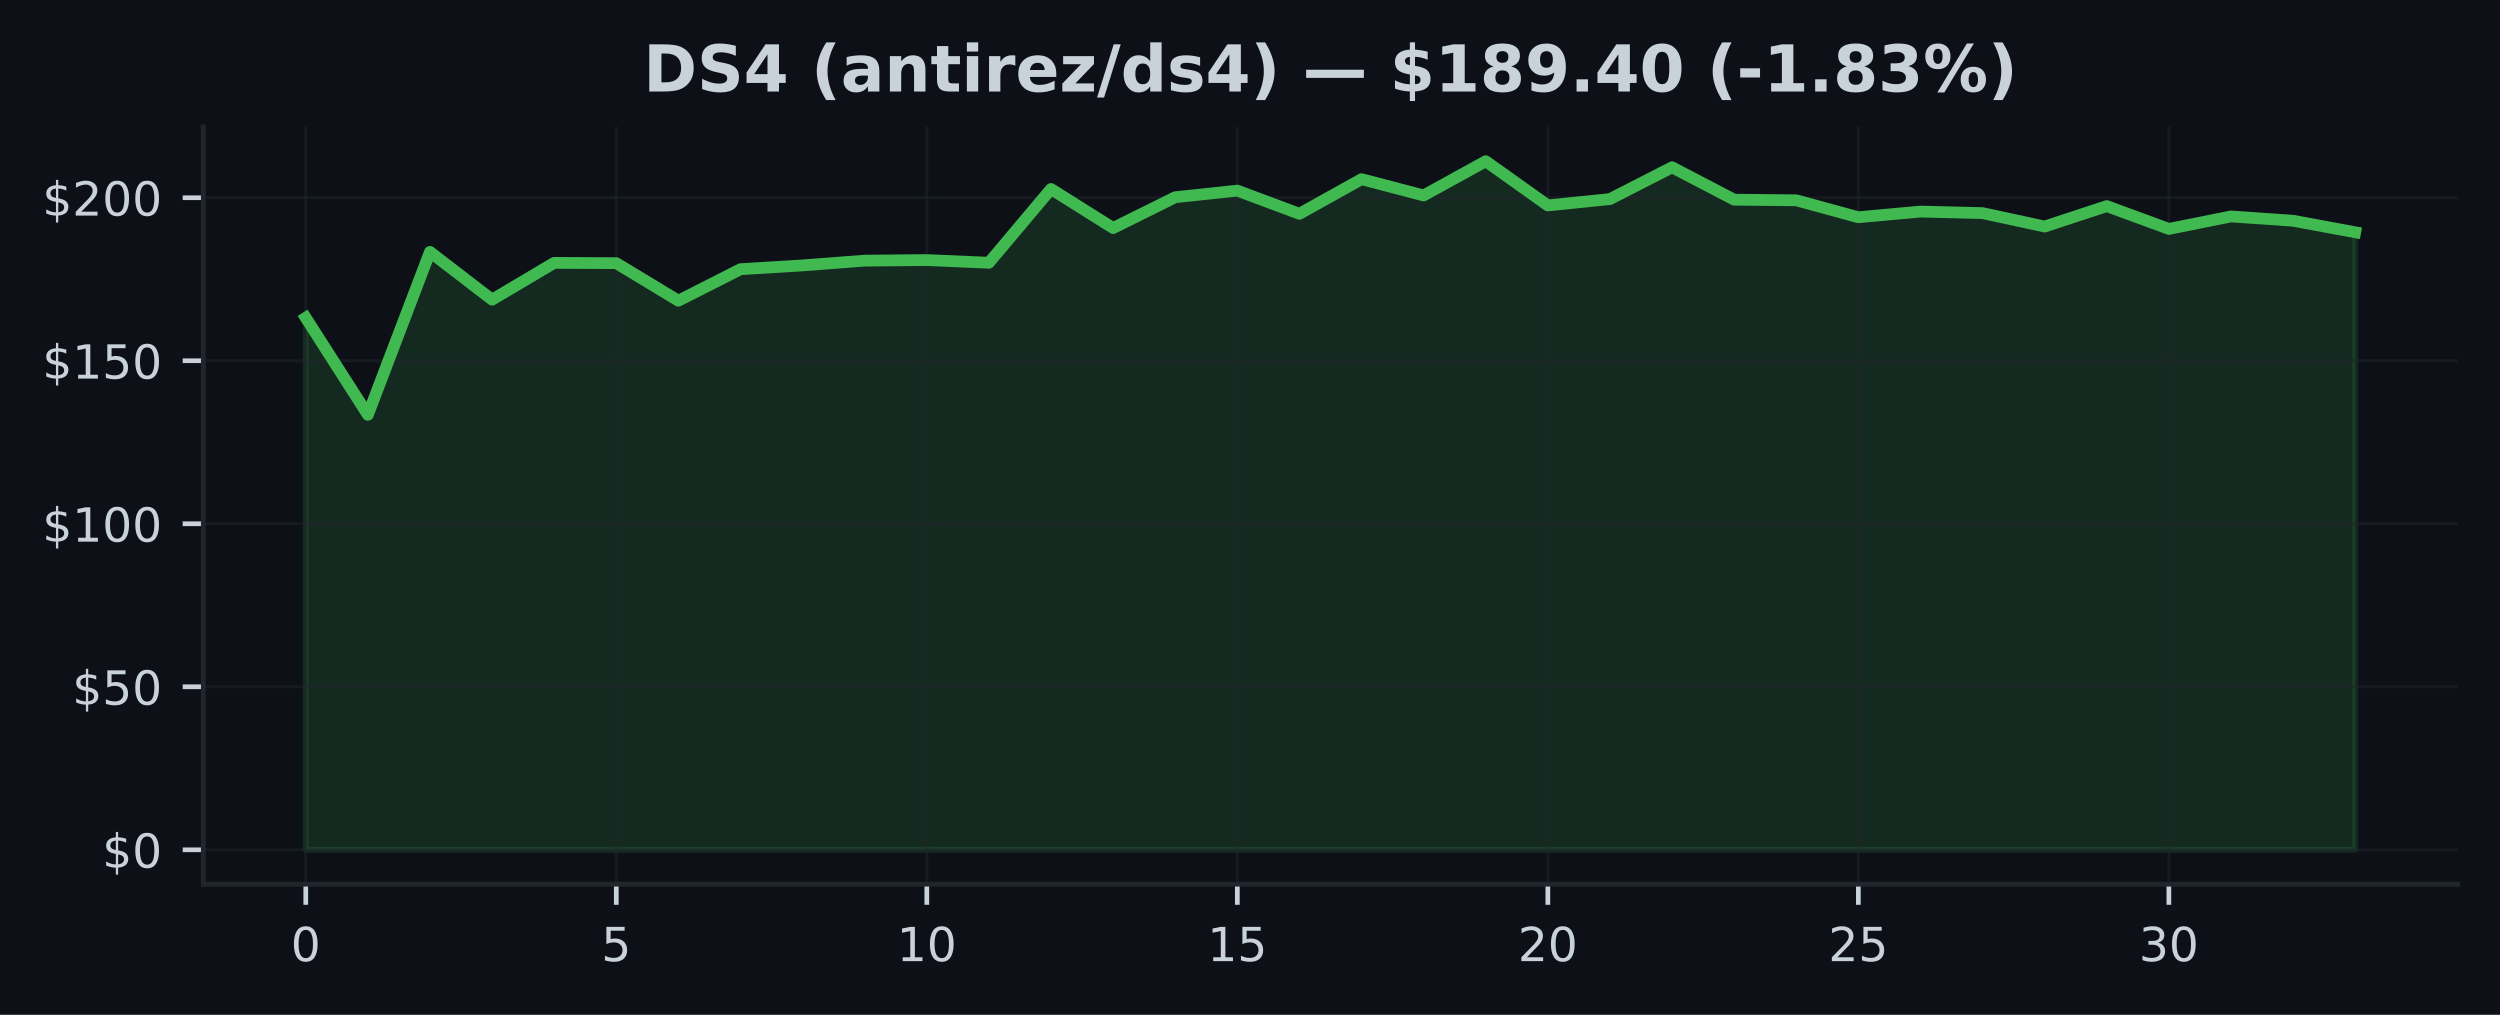
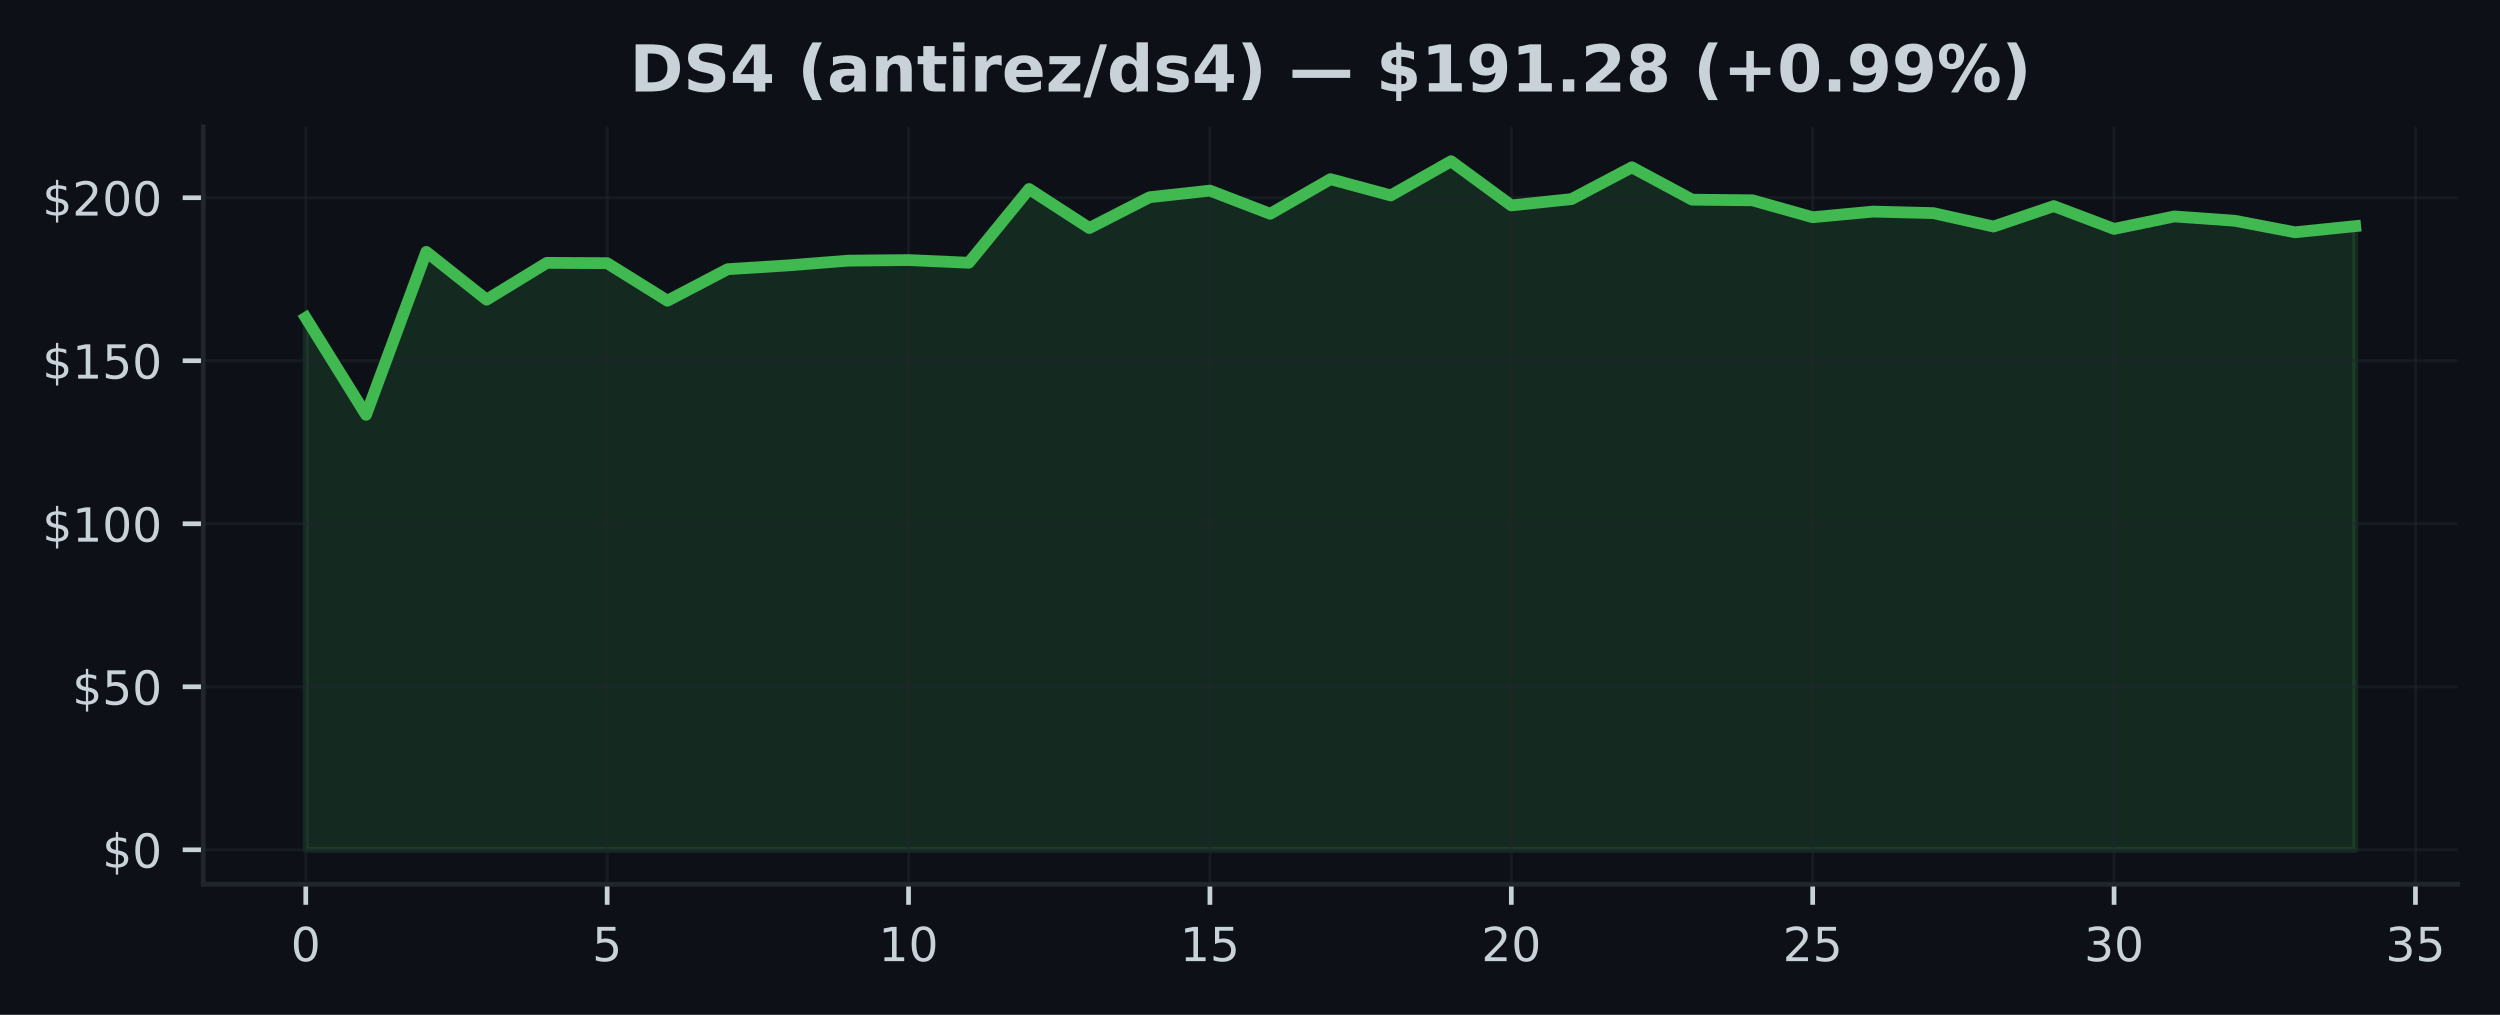
<svg xmlns="http://www.w3.org/2000/svg" xmlns:xlink="http://www.w3.org/1999/xlink" width="425pt" height="172.518pt" viewBox="0 0 425 172.518" version="1.1">
  <defs>
    <style type="text/css">*{stroke-linejoin: round; stroke-linecap: butt}</style>
  </defs>
  <g id="figure_1">
    <g id="patch_1">
      <path d="M 0 172.518  L 425 172.518  L 425 0  L 0 0  z " style="fill: #0d1117" />
    </g>
    <g id="axes_1">
      <g id="patch_2">
        <path d="M 34.56 150.318  L 417.8 150.318  L 417.8 21.558  L 34.56 21.558  z " style="fill: #0d1117" />
      </g>
      <g id="FillBetweenPolyCollection_1">
        <defs>
-           <path id="m03fb2b7703" d="M 51.98 -28.053  L 51.98 -118.497  L 62.538 -102.002  L 73.095 -129.693  L 83.653 -121.573  L 94.21 -127.831  L 104.768 -127.781  L 115.325 -121.396  L 125.883 -126.756  L 136.441 -127.399  L 146.998 -128.208  L 157.556 -128.308  L 168.113 -127.848  L 178.671 -140.385  L 189.228 -133.75  L 199.786 -138.988  L 210.344 -140.113  L 220.901 -136.173  L 231.459 -142.059  L 242.016 -139.293  L 252.574 -145.107  L 263.132 -137.597  L 273.689 -138.672  L 284.247 -144.076  L 294.804 -138.573  L 305.362 -138.467  L 315.919 -135.585  L 326.477 -136.549  L 337.035 -136.289  L 347.592 -134.005  L 358.15 -137.481  L 368.707 -133.601  L 379.265 -135.724  L 389.822 -134.992  L 400.38 -133.03  L 400.38 -28.053  L 400.38 -28.053  L 389.822 -28.053  L 379.265 -28.053  L 368.707 -28.053  L 358.15 -28.053  L 347.592 -28.053  L 337.035 -28.053  L 326.477 -28.053  L 315.919 -28.053  L 305.362 -28.053  L 294.804 -28.053  L 284.247 -28.053  L 273.689 -28.053  L 263.132 -28.053  L 252.574 -28.053  L 242.016 -28.053  L 231.459 -28.053  L 220.901 -28.053  L 210.344 -28.053  L 199.786 -28.053  L 189.228 -28.053  L 178.671 -28.053  L 168.113 -28.053  L 157.556 -28.053  L 146.998 -28.053  L 136.441 -28.053  L 125.883 -28.053  L 115.325 -28.053  L 104.768 -28.053  L 94.21 -28.053  L 83.653 -28.053  L 73.095 -28.053  L 62.538 -28.053  L 51.98 -28.053  z " style="stroke: #3fb950; stroke-opacity: 0.15" />
+           <path id="mdf92e270f6" d="M 51.98 -28.053  L 51.98 -118.497  L 62.227 -102.002  L 72.474 -129.693  L 82.721 -121.573  L 92.968 -127.831  L 103.215 -127.781  L 113.462 -121.396  L 123.709 -126.756  L 133.956 -127.399  L 144.204 -128.208  L 154.451 -128.308  L 164.698 -127.848  L 174.945 -140.385  L 185.192 -133.75  L 195.439 -138.988  L 205.686 -140.113  L 215.933 -136.173  L 226.18 -142.059  L 236.427 -139.293  L 246.674 -145.107  L 256.921 -137.597  L 267.168 -138.672  L 277.415 -144.076  L 287.662 -138.573  L 297.909 -138.467  L 308.156 -135.585  L 318.404 -136.549  L 328.651 -136.289  L 338.898 -134.005  L 349.145 -137.481  L 359.392 -133.601  L 369.639 -135.724  L 379.886 -134.992  L 390.133 -133.03  L 400.38 -134.072  L 400.38 -28.053  L 400.38 -28.053  L 390.133 -28.053  L 379.886 -28.053  L 369.639 -28.053  L 359.392 -28.053  L 349.145 -28.053  L 338.898 -28.053  L 328.651 -28.053  L 318.404 -28.053  L 308.156 -28.053  L 297.909 -28.053  L 287.662 -28.053  L 277.415 -28.053  L 267.168 -28.053  L 256.921 -28.053  L 246.674 -28.053  L 236.427 -28.053  L 226.18 -28.053  L 215.933 -28.053  L 205.686 -28.053  L 195.439 -28.053  L 185.192 -28.053  L 174.945 -28.053  L 164.698 -28.053  L 154.451 -28.053  L 144.204 -28.053  L 133.956 -28.053  L 123.709 -28.053  L 113.462 -28.053  L 103.215 -28.053  L 92.968 -28.053  L 82.721 -28.053  L 72.474 -28.053  L 62.227 -28.053  L 51.98 -28.053  z " style="stroke: #3fb950; stroke-opacity: 0.15" />
        </defs>
-         <g clip-path="url(#p37ee783494)">
-           <use xlink:href="#m03fb2b7703" x="0" y="172.518" style="fill: #3fb950; fill-opacity: 0.15; stroke: #3fb950; stroke-opacity: 0.15" />
+         <g clip-path="url(#p0da9642a33)">
+           <use xlink:href="#mdf92e270f6" x="0" y="172.518" style="fill: #3fb950; fill-opacity: 0.15; stroke: #3fb950; stroke-opacity: 0.15" />
        </g>
      </g>
      <g id="matplotlib.axis_1">
        <g id="xtick_1">
          <g id="line2d_1">
-             <path d="M 51.98 150.318  L 51.98 21.558  " clip-path="url(#p37ee783494)" style="fill: none; stroke: #21262d; stroke-opacity: 0.5; stroke-width: 0.5; stroke-linecap: square" />
+             <path d="M 51.98 150.318  L 51.98 21.558  " clip-path="url(#p0da9642a33)" style="fill: none; stroke: #21262d; stroke-opacity: 0.5; stroke-width: 0.5; stroke-linecap: square" />
          </g>
          <g id="line2d_2">
            <defs>
-               <path id="m291569f440" d="M 0 0  L 0 3.5  " style="stroke: #c9d1d9; stroke-width: 0.8" />
+               <path id="me3428618c4" d="M 0 0  L 0 3.5  " style="stroke: #c9d1d9; stroke-width: 0.8" />
            </defs>
            <g>
-               <use xlink:href="#m291569f440" x="51.98" y="150.318" style="fill: #c9d1d9; stroke: #c9d1d9; stroke-width: 0.8" />
+               <use xlink:href="#me3428618c4" x="51.98" y="150.318" style="fill: #c9d1d9; stroke: #c9d1d9; stroke-width: 0.8" />
            </g>
          </g>
          <g id="text_1">
            <g style="fill: #c9d1d9" transform="translate(49.435 163.3964) scale(0.08 -0.08)">
              <defs>
                <path id="DejaVuSans-13" d="M 2034 4250  Q 1547 4250 1301 3770  Q 1056 3291 1056 2328  Q 1056 1369 1301 889  Q 1547 409 2034 409  Q 2525 409 2770 889  Q 3016 1369 3016 2328  Q 3016 3291 2770 3770  Q 2525 4250 2034 4250  z M 2034 4750  Q 2819 4750 3233 4129  Q 3647 3509 3647 2328  Q 3647 1150 3233 529  Q 2819 -91 2034 -91  Q 1250 -91 836 529  Q 422 1150 422 2328  Q 422 3509 836 4129  Q 1250 4750 2034 4750  z " transform="scale(0.015625)" />
              </defs>
              <use xlink:href="#DejaVuSans-13" />
            </g>
          </g>
        </g>
        <g id="xtick_2">
          <g id="line2d_3">
-             <path d="M 104.768 150.318  L 104.768 21.558  " clip-path="url(#p37ee783494)" style="fill: none; stroke: #21262d; stroke-opacity: 0.5; stroke-width: 0.5; stroke-linecap: square" />
+             <path d="M 103.215 150.318  L 103.215 21.558  " clip-path="url(#p0da9642a33)" style="fill: none; stroke: #21262d; stroke-opacity: 0.5; stroke-width: 0.5; stroke-linecap: square" />
          </g>
          <g id="line2d_4">
            <g>
-               <use xlink:href="#m291569f440" x="104.768" y="150.318" style="fill: #c9d1d9; stroke: #c9d1d9; stroke-width: 0.8" />
+               <use xlink:href="#me3428618c4" x="103.215" y="150.318" style="fill: #c9d1d9; stroke: #c9d1d9; stroke-width: 0.8" />
            </g>
          </g>
          <g id="text_2">
-             <g style="fill: #c9d1d9" transform="translate(102.2229 163.3964) scale(0.08 -0.08)">
+             <g style="fill: #c9d1d9" transform="translate(100.6703 163.3964) scale(0.08 -0.08)">
              <defs>
                <path id="DejaVuSans-18" d="M 691 4666  L 3169 4666  L 3169 4134  L 1269 4134  L 1269 2991  Q 1406 3038 1543 3061  Q 1681 3084 1819 3084  Q 2600 3084 3056 2656  Q 3513 2228 3513 1497  Q 3513 744 3044 326  Q 2575 -91 1722 -91  Q 1428 -91 1123 -41  Q 819 9 494 109  L 494 744  Q 775 591 1075 516  Q 1375 441 1709 441  Q 2250 441 2565 725  Q 2881 1009 2881 1497  Q 2881 1984 2565 2268  Q 2250 2553 1709 2553  Q 1456 2553 1204 2497  Q 953 2441 691 2322  L 691 4666  z " transform="scale(0.015625)" />
              </defs>
              <use xlink:href="#DejaVuSans-18" />
            </g>
          </g>
        </g>
        <g id="xtick_3">
          <g id="line2d_5">
-             <path d="M 157.556 150.318  L 157.556 21.558  " clip-path="url(#p37ee783494)" style="fill: none; stroke: #21262d; stroke-opacity: 0.5; stroke-width: 0.5; stroke-linecap: square" />
+             <path d="M 154.451 150.318  L 154.451 21.558  " clip-path="url(#p0da9642a33)" style="fill: none; stroke: #21262d; stroke-opacity: 0.5; stroke-width: 0.5; stroke-linecap: square" />
          </g>
          <g id="line2d_6">
            <g>
-               <use xlink:href="#m291569f440" x="157.556" y="150.318" style="fill: #c9d1d9; stroke: #c9d1d9; stroke-width: 0.8" />
+               <use xlink:href="#me3428618c4" x="154.451" y="150.318" style="fill: #c9d1d9; stroke: #c9d1d9; stroke-width: 0.8" />
            </g>
          </g>
          <g id="text_3">
-             <g style="fill: #c9d1d9" transform="translate(152.4658 163.3964) scale(0.08 -0.08)">
+             <g style="fill: #c9d1d9" transform="translate(149.3606 163.3964) scale(0.08 -0.08)">
              <defs>
                <path id="DejaVuSans-14" d="M 794 531  L 1825 531  L 1825 4091  L 703 3866  L 703 4441  L 1819 4666  L 2450 4666  L 2450 531  L 3481 531  L 3481 0  L 794 0  L 794 531  z " transform="scale(0.015625)" />
              </defs>
              <use xlink:href="#DejaVuSans-14" />
              <use xlink:href="#DejaVuSans-13" transform="translate(63.625 0)" />
            </g>
          </g>
        </g>
        <g id="xtick_4">
          <g id="line2d_7">
-             <path d="M 210.344 150.318  L 210.344 21.558  " clip-path="url(#p37ee783494)" style="fill: none; stroke: #21262d; stroke-opacity: 0.5; stroke-width: 0.5; stroke-linecap: square" />
+             <path d="M 205.686 150.318  L 205.686 21.558  " clip-path="url(#p0da9642a33)" style="fill: none; stroke: #21262d; stroke-opacity: 0.5; stroke-width: 0.5; stroke-linecap: square" />
          </g>
          <g id="line2d_8">
            <g>
-               <use xlink:href="#m291569f440" x="210.344" y="150.318" style="fill: #c9d1d9; stroke: #c9d1d9; stroke-width: 0.8" />
+               <use xlink:href="#me3428618c4" x="205.686" y="150.318" style="fill: #c9d1d9; stroke: #c9d1d9; stroke-width: 0.8" />
            </g>
          </g>
          <g id="text_4">
-             <g style="fill: #c9d1d9" transform="translate(205.2536 163.3964) scale(0.08 -0.08)">
+             <g style="fill: #c9d1d9" transform="translate(200.5959 163.3964) scale(0.08 -0.08)">
              <use xlink:href="#DejaVuSans-14" />
              <use xlink:href="#DejaVuSans-18" transform="translate(63.625 0)" />
            </g>
          </g>
        </g>
        <g id="xtick_5">
          <g id="line2d_9">
-             <path d="M 263.132 150.318  L 263.132 21.558  " clip-path="url(#p37ee783494)" style="fill: none; stroke: #21262d; stroke-opacity: 0.5; stroke-width: 0.5; stroke-linecap: square" />
+             <path d="M 256.921 150.318  L 256.921 21.558  " clip-path="url(#p0da9642a33)" style="fill: none; stroke: #21262d; stroke-opacity: 0.5; stroke-width: 0.5; stroke-linecap: square" />
          </g>
          <g id="line2d_10">
            <g>
-               <use xlink:href="#m291569f440" x="263.132" y="150.318" style="fill: #c9d1d9; stroke: #c9d1d9; stroke-width: 0.8" />
+               <use xlink:href="#me3428618c4" x="256.921" y="150.318" style="fill: #c9d1d9; stroke: #c9d1d9; stroke-width: 0.8" />
            </g>
          </g>
          <g id="text_5">
-             <g style="fill: #c9d1d9" transform="translate(258.0415 163.3964) scale(0.08 -0.08)">
+             <g style="fill: #c9d1d9" transform="translate(251.8312 163.3964) scale(0.08 -0.08)">
              <defs>
                <path id="DejaVuSans-15" d="M 1228 531  L 3431 531  L 3431 0  L 469 0  L 469 531  Q 828 903 1448 1529  Q 2069 2156 2228 2338  Q 2531 2678 2651 2914  Q 2772 3150 2772 3378  Q 2772 3750 2511 3984  Q 2250 4219 1831 4219  Q 1534 4219 1204 4116  Q 875 4013 500 3803  L 500 4441  Q 881 4594 1212 4672  Q 1544 4750 1819 4750  Q 2544 4750 2975 4387  Q 3406 4025 3406 3419  Q 3406 3131 3298 2873  Q 3191 2616 2906 2266  Q 2828 2175 2409 1742  Q 1991 1309 1228 531  z " transform="scale(0.015625)" />
              </defs>
              <use xlink:href="#DejaVuSans-15" />
              <use xlink:href="#DejaVuSans-13" transform="translate(63.625 0)" />
            </g>
          </g>
        </g>
        <g id="xtick_6">
          <g id="line2d_11">
-             <path d="M 315.919 150.318  L 315.919 21.558  " clip-path="url(#p37ee783494)" style="fill: none; stroke: #21262d; stroke-opacity: 0.5; stroke-width: 0.5; stroke-linecap: square" />
+             <path d="M 308.156 150.318  L 308.156 21.558  " clip-path="url(#p0da9642a33)" style="fill: none; stroke: #21262d; stroke-opacity: 0.5; stroke-width: 0.5; stroke-linecap: square" />
          </g>
          <g id="line2d_12">
            <g>
-               <use xlink:href="#m291569f440" x="315.919" y="150.318" style="fill: #c9d1d9; stroke: #c9d1d9; stroke-width: 0.8" />
+               <use xlink:href="#me3428618c4" x="308.156" y="150.318" style="fill: #c9d1d9; stroke: #c9d1d9; stroke-width: 0.8" />
            </g>
          </g>
          <g id="text_6">
-             <g style="fill: #c9d1d9" transform="translate(310.8294 163.3964) scale(0.08 -0.08)">
+             <g style="fill: #c9d1d9" transform="translate(303.0665 163.3964) scale(0.08 -0.08)">
              <use xlink:href="#DejaVuSans-15" />
              <use xlink:href="#DejaVuSans-18" transform="translate(63.625 0)" />
            </g>
          </g>
        </g>
        <g id="xtick_7">
          <g id="line2d_13">
-             <path d="M 368.707 150.318  L 368.707 21.558  " clip-path="url(#p37ee783494)" style="fill: none; stroke: #21262d; stroke-opacity: 0.5; stroke-width: 0.5; stroke-linecap: square" />
+             <path d="M 359.392 150.318  L 359.392 21.558  " clip-path="url(#p0da9642a33)" style="fill: none; stroke: #21262d; stroke-opacity: 0.5; stroke-width: 0.5; stroke-linecap: square" />
          </g>
          <g id="line2d_14">
            <g>
-               <use xlink:href="#m291569f440" x="368.707" y="150.318" style="fill: #c9d1d9; stroke: #c9d1d9; stroke-width: 0.8" />
+               <use xlink:href="#me3428618c4" x="359.392" y="150.318" style="fill: #c9d1d9; stroke: #c9d1d9; stroke-width: 0.8" />
            </g>
          </g>
          <g id="text_7">
-             <g style="fill: #c9d1d9" transform="translate(363.6173 163.3964) scale(0.08 -0.08)">
+             <g style="fill: #c9d1d9" transform="translate(354.3018 163.3964) scale(0.08 -0.08)">
              <defs>
                <path id="DejaVuSans-16" d="M 2597 2516  Q 3050 2419 3304 2112  Q 3559 1806 3559 1356  Q 3559 666 3084 287  Q 2609 -91 1734 -91  Q 1441 -91 1130 -33  Q 819 25 488 141  L 488 750  Q 750 597 1062 519  Q 1375 441 1716 441  Q 2309 441 2620 675  Q 2931 909 2931 1356  Q 2931 1769 2642 2001  Q 2353 2234 1838 2234  L 1294 2234  L 1294 2753  L 1863 2753  Q 2328 2753 2575 2939  Q 2822 3125 2822 3475  Q 2822 3834 2567 4026  Q 2313 4219 1838 4219  Q 1578 4219 1281 4162  Q 984 4106 628 3988  L 628 4550  Q 988 4650 1302 4700  Q 1616 4750 1894 4750  Q 2613 4750 3031 4423  Q 3450 4097 3450 3541  Q 3450 3153 3228 2886  Q 3006 2619 2597 2516  z " transform="scale(0.015625)" />
              </defs>
              <use xlink:href="#DejaVuSans-16" />
              <use xlink:href="#DejaVuSans-13" transform="translate(63.625 0)" />
            </g>
          </g>
        </g>
+         <g id="xtick_8">
+           <g id="line2d_15">
+             <path d="M 410.627 150.318  L 410.627 21.558  " clip-path="url(#p0da9642a33)" style="fill: none; stroke: #21262d; stroke-opacity: 0.5; stroke-width: 0.5; stroke-linecap: square" />
+           </g>
+           <g id="line2d_16">
+             <g>
+               <use xlink:href="#me3428618c4" x="410.627" y="150.318" style="fill: #c9d1d9; stroke: #c9d1d9; stroke-width: 0.8" />
+             </g>
+           </g>
+           <g id="text_8">
+             <g style="fill: #c9d1d9" transform="translate(405.5371 163.3964) scale(0.08 -0.08)">
+               <use xlink:href="#DejaVuSans-16" />
+               <use xlink:href="#DejaVuSans-18" transform="translate(63.625 0)" />
+             </g>
+           </g>
+         </g>
      </g>
      <g id="matplotlib.axis_2">
        <g id="ytick_1">
-           <g id="line2d_15">
-             <path d="M 34.56 144.466  L 417.8 144.466  " clip-path="url(#p37ee783494)" style="fill: none; stroke: #21262d; stroke-opacity: 0.5; stroke-width: 0.5; stroke-linecap: square" />
-           </g>
-           <g id="line2d_16">
+           <g id="line2d_17">
+             <path d="M 34.56 144.466  L 417.8 144.466  " clip-path="url(#p0da9642a33)" style="fill: none; stroke: #21262d; stroke-opacity: 0.5; stroke-width: 0.5; stroke-linecap: square" />
+           </g>
+           <g id="line2d_18">
            <defs>
-               <path id="m229d3543ea" d="M 0 0  L -3.5 0  " style="stroke: #c9d1d9; stroke-width: 0.8" />
+               <path id="mab2ead3261" d="M 0 0  L -3.5 0  " style="stroke: #c9d1d9; stroke-width: 0.8" />
            </defs>
            <g>
-               <use xlink:href="#m229d3543ea" x="34.56" y="144.466" style="fill: #c9d1d9; stroke: #c9d1d9; stroke-width: 0.8" />
-             </g>
-           </g>
-           <g id="text_8">
+               <use xlink:href="#mab2ead3261" x="34.56" y="144.466" style="fill: #c9d1d9; stroke: #c9d1d9; stroke-width: 0.8" />
+             </g>
+           </g>
+           <g id="text_9">
            <g style="fill: #c9d1d9" transform="translate(17.38 147.5049) scale(0.08 -0.08)">
              <defs>
                <path id="DejaVuSans-7" d="M 2163 -941  L 1850 -941  L 1847 0  Q 1519 6 1191 76  Q 863 147 531 288  L 531 850  Q 850 650 1176 548  Q 1503 447 1850 444  L 1850 1869  Q 1159 1981 845 2250  Q 531 2519 531 2988  Q 531 3497 872 3790  Q 1213 4084 1850 4128  L 1850 4863  L 2163 4863  L 2163 4138  Q 2453 4125 2725 4076  Q 2997 4028 3256 3944  L 3256 3397  Q 2997 3528 2723 3600  Q 2450 3672 2163 3684  L 2163 2350  Q 2872 2241 3206 1959  Q 3541 1678 3541 1191  Q 3541 663 3186 358  Q 2831 53 2163 6  L 2163 -941  z M 1850 2406  L 1850 3688  Q 1488 3647 1297 3481  Q 1106 3316 1106 3041  Q 1106 2772 1282 2622  Q 1459 2472 1850 2406  z M 2163 1806  L 2163 453  Q 2559 506 2761 678  Q 2963 850 2963 1131  Q 2963 1406 2770 1568  Q 2578 1731 2163 1806  z " transform="scale(0.015625)" />
              </defs>
              <use xlink:href="#DejaVuSans-7" />
              <use xlink:href="#DejaVuSans-13" transform="translate(63.625 0)" />
            </g>
          </g>
        </g>
        <g id="ytick_2">
-           <g id="line2d_17">
-             <path d="M 34.56 116.752  L 417.8 116.752  " clip-path="url(#p37ee783494)" style="fill: none; stroke: #21262d; stroke-opacity: 0.5; stroke-width: 0.5; stroke-linecap: square" />
-           </g>
-           <g id="line2d_18">
-             <g>
-               <use xlink:href="#m229d3543ea" x="34.56" y="116.752" style="fill: #c9d1d9; stroke: #c9d1d9; stroke-width: 0.8" />
-             </g>
-           </g>
-           <g id="text_9">
+           <g id="line2d_19">
+             <path d="M 34.56 116.752  L 417.8 116.752  " clip-path="url(#p0da9642a33)" style="fill: none; stroke: #21262d; stroke-opacity: 0.5; stroke-width: 0.5; stroke-linecap: square" />
+           </g>
+           <g id="line2d_20">
+             <g>
+               <use xlink:href="#mab2ead3261" x="34.56" y="116.752" style="fill: #c9d1d9; stroke: #c9d1d9; stroke-width: 0.8" />
+             </g>
+           </g>
+           <g id="text_10">
            <g style="fill: #c9d1d9" transform="translate(12.29 119.7918) scale(0.08 -0.08)">
              <use xlink:href="#DejaVuSans-7" />
              <use xlink:href="#DejaVuSans-18" transform="translate(63.625 0)" />
              <use xlink:href="#DejaVuSans-13" transform="translate(127.25 0)" />
            </g>
          </g>
        </g>
        <g id="ytick_3">
-           <g id="line2d_19">
-             <path d="M 34.56 89.039  L 417.8 89.039  " clip-path="url(#p37ee783494)" style="fill: none; stroke: #21262d; stroke-opacity: 0.5; stroke-width: 0.5; stroke-linecap: square" />
-           </g>
-           <g id="line2d_20">
-             <g>
-               <use xlink:href="#m229d3543ea" x="34.56" y="89.039" style="fill: #c9d1d9; stroke: #c9d1d9; stroke-width: 0.8" />
-             </g>
-           </g>
-           <g id="text_10">
+           <g id="line2d_21">
+             <path d="M 34.56 89.039  L 417.8 89.039  " clip-path="url(#p0da9642a33)" style="fill: none; stroke: #21262d; stroke-opacity: 0.5; stroke-width: 0.5; stroke-linecap: square" />
+           </g>
+           <g id="line2d_22">
+             <g>
+               <use xlink:href="#mab2ead3261" x="34.56" y="89.039" style="fill: #c9d1d9; stroke: #c9d1d9; stroke-width: 0.8" />
+             </g>
+           </g>
+           <g id="text_11">
            <g style="fill: #c9d1d9" transform="translate(7.2 92.07875) scale(0.08 -0.08)">
              <use xlink:href="#DejaVuSans-7" />
              <use xlink:href="#DejaVuSans-14" transform="translate(63.625 0)" />
              <use xlink:href="#DejaVuSans-13" transform="translate(127.25 0)" />
              <use xlink:href="#DejaVuSans-13" transform="translate(190.875 0)" />
            </g>
          </g>
        </g>
        <g id="ytick_4">
-           <g id="line2d_21">
-             <path d="M 34.56 61.326  L 417.8 61.326  " clip-path="url(#p37ee783494)" style="fill: none; stroke: #21262d; stroke-opacity: 0.5; stroke-width: 0.5; stroke-linecap: square" />
-           </g>
-           <g id="line2d_22">
-             <g>
-               <use xlink:href="#m229d3543ea" x="34.56" y="61.326" style="fill: #c9d1d9; stroke: #c9d1d9; stroke-width: 0.8" />
-             </g>
-           </g>
-           <g id="text_11">
+           <g id="line2d_23">
+             <path d="M 34.56 61.326  L 417.8 61.326  " clip-path="url(#p0da9642a33)" style="fill: none; stroke: #21262d; stroke-opacity: 0.5; stroke-width: 0.5; stroke-linecap: square" />
+           </g>
+           <g id="line2d_24">
+             <g>
+               <use xlink:href="#mab2ead3261" x="34.56" y="61.326" style="fill: #c9d1d9; stroke: #c9d1d9; stroke-width: 0.8" />
+             </g>
+           </g>
+           <g id="text_12">
            <g style="fill: #c9d1d9" transform="translate(7.2 64.36566) scale(0.08 -0.08)">
              <use xlink:href="#DejaVuSans-7" />
              <use xlink:href="#DejaVuSans-14" transform="translate(63.625 0)" />
              <use xlink:href="#DejaVuSans-18" transform="translate(127.25 0)" />
              <use xlink:href="#DejaVuSans-13" transform="translate(190.875 0)" />
            </g>
          </g>
        </g>
        <g id="ytick_5">
-           <g id="line2d_23">
-             <path d="M 34.56 33.613  L 417.8 33.613  " clip-path="url(#p37ee783494)" style="fill: none; stroke: #21262d; stroke-opacity: 0.5; stroke-width: 0.5; stroke-linecap: square" />
-           </g>
-           <g id="line2d_24">
-             <g>
-               <use xlink:href="#m229d3543ea" x="34.56" y="33.613" style="fill: #c9d1d9; stroke: #c9d1d9; stroke-width: 0.8" />
-             </g>
-           </g>
-           <g id="text_12">
+           <g id="line2d_25">
+             <path d="M 34.56 33.613  L 417.8 33.613  " clip-path="url(#p0da9642a33)" style="fill: none; stroke: #21262d; stroke-opacity: 0.5; stroke-width: 0.5; stroke-linecap: square" />
+           </g>
+           <g id="line2d_26">
+             <g>
+               <use xlink:href="#mab2ead3261" x="34.56" y="33.613" style="fill: #c9d1d9; stroke: #c9d1d9; stroke-width: 0.8" />
+             </g>
+           </g>
+           <g id="text_13">
            <g style="fill: #c9d1d9" transform="translate(7.2 36.65257) scale(0.08 -0.08)">
              <use xlink:href="#DejaVuSans-7" />
              <use xlink:href="#DejaVuSans-15" transform="translate(63.625 0)" />
              <use xlink:href="#DejaVuSans-13" transform="translate(127.25 0)" />
              <use xlink:href="#DejaVuSans-13" transform="translate(190.875 0)" />
            </g>
          </g>
        </g>
      </g>
-       <g id="line2d_25">
-         <path d="M 51.98 54.021  L 62.538 70.516  L 73.095 42.825  L 83.653 50.945  L 94.21 44.687  L 104.768 44.737  L 115.325 51.122  L 125.883 45.763  L 136.441 45.12  L 146.998 44.31  L 157.556 44.211  L 168.113 44.671  L 178.671 32.133  L 189.228 38.768  L 199.786 33.53  L 210.344 32.405  L 220.901 36.346  L 231.459 30.459  L 242.016 33.225  L 252.574 27.411  L 263.132 34.921  L 273.689 33.846  L 284.247 28.442  L 294.804 33.946  L 305.362 34.051  L 315.919 36.933  L 326.477 35.969  L 337.035 36.229  L 347.592 38.513  L 358.15 35.038  L 368.707 38.917  L 379.265 36.795  L 389.822 37.526  L 400.38 39.488  " clip-path="url(#p37ee783494)" style="fill: none; stroke: #3fb950; stroke-width: 2; stroke-linecap: square" />
+       <g id="line2d_27">
+         <path d="M 51.98 54.021  L 62.227 70.516  L 72.474 42.825  L 82.721 50.945  L 92.968 44.687  L 103.215 44.737  L 113.462 51.122  L 123.709 45.763  L 133.956 45.12  L 144.204 44.31  L 154.451 44.211  L 164.698 44.671  L 174.945 32.133  L 185.192 38.768  L 195.439 33.53  L 205.686 32.405  L 215.933 36.346  L 226.18 30.459  L 236.427 33.225  L 246.674 27.411  L 256.921 34.921  L 267.168 33.846  L 277.415 28.442  L 287.662 33.946  L 297.909 34.051  L 308.156 36.933  L 318.404 35.969  L 328.651 36.229  L 338.898 38.513  L 349.145 35.038  L 359.392 38.917  L 369.639 36.795  L 379.886 37.526  L 390.133 39.488  L 400.38 38.446  " clip-path="url(#p0da9642a33)" style="fill: none; stroke: #3fb950; stroke-width: 2; stroke-linecap: square" />
      </g>
      <g id="patch_3">
        <path d="M 34.56 150.318  L 34.56 21.558  " style="fill: none; stroke: #21262d; stroke-width: 0.8; stroke-linejoin: miter; stroke-linecap: square" />
      </g>
      <g id="patch_4">
        <path d="M 34.56 150.318  L 417.8 150.318  " style="fill: none; stroke: #21262d; stroke-width: 0.8; stroke-linejoin: miter; stroke-linecap: square" />
      </g>
-       <g id="text_13">
-         <g style="fill: #c9d1d9" transform="translate(109.3686 15.55828) scale(0.11 -0.11)">
+       <g id="text_14">
+         <g style="fill: #c9d1d9" transform="translate(107.0423 15.55828) scale(0.11 -0.11)">
          <defs>
            <path id="DejaVuSans-Bold-27" d="M 1791 3756  L 1791 909  L 2222 909  Q 2959 909 3348 1275  Q 3738 1641 3738 2338  Q 3738 3031 3350 3393  Q 2963 3756 2222 3756  L 1791 3756  z M 588 4666  L 1856 4666  Q 2919 4666 3439 4514  Q 3959 4363 4331 4000  Q 4659 3684 4818 3271  Q 4978 2859 4978 2338  Q 4978 1809 4818 1395  Q 4659 981 4331 666  Q 3956 303 3431 151  Q 2906 0 1856 0  L 588 0  L 588 4666  z " transform="scale(0.015625)" />
            <path id="DejaVuSans-Bold-36" d="M 3834 4519  L 3834 3531  Q 3450 3703 3084 3790  Q 2719 3878 2394 3878  Q 1963 3878 1756 3759  Q 1550 3641 1550 3391  Q 1550 3203 1689 3098  Q 1828 2994 2194 2919  L 2706 2816  Q 3484 2659 3812 2340  Q 4141 2022 4141 1434  Q 4141 663 3683 286  Q 3225 -91 2284 -91  Q 1841 -91 1394 -6  Q 947 78 500 244  L 500 1259  Q 947 1022 1364 901  Q 1781 781 2169 781  Q 2563 781 2772 912  Q 2981 1044 2981 1288  Q 2981 1506 2839 1625  Q 2697 1744 2272 1838  L 1806 1941  Q 1106 2091 782 2419  Q 459 2747 459 3303  Q 459 4000 909 4375  Q 1359 4750 2203 4750  Q 2588 4750 2994 4692  Q 3400 4634 3834 4519  z " transform="scale(0.015625)" />
            <path id="DejaVuSans-Bold-17" d="M 2356 3675  L 1038 1722  L 2356 1722  L 2356 3675  z M 2156 4666  L 3494 4666  L 3494 1722  L 4159 1722  L 4159 850  L 3494 850  L 3494 0  L 2356 0  L 2356 850  L 288 850  L 288 1881  L 2156 4666  z " transform="scale(0.015625)" />
            <path id="DejaVuSans-Bold-3" transform="scale(0.015625)" />
            <path id="DejaVuSans-Bold-b" d="M 2413 -844  L 1484 -844  Q 1006 -72 778 623  Q 550 1319 550 2003  Q 550 2688 779 3389  Q 1009 4091 1484 4856  L 2413 4856  Q 2013 4116 1813 3408  Q 1613 2700 1613 2009  Q 1613 1319 1811 609  Q 2009 -100 2413 -844  z " transform="scale(0.015625)" />
            <path id="DejaVuSans-Bold-44" d="M 2106 1575  Q 1756 1575 1579 1456  Q 1403 1338 1403 1106  Q 1403 894 1545 773  Q 1688 653 1941 653  Q 2256 653 2472 879  Q 2688 1106 2688 1447  L 2688 1575  L 2106 1575  z M 3816 1997  L 3816 0  L 2688 0  L 2688 519  Q 2463 200 2181 54  Q 1900 -91 1497 -91  Q 953 -91 614 226  Q 275 544 275 1050  Q 275 1666 698 1953  Q 1122 2241 2028 2241  L 2688 2241  L 2688 2328  Q 2688 2594 2478 2717  Q 2269 2841 1825 2841  Q 1466 2841 1156 2769  Q 847 2697 581 2553  L 581 3406  Q 941 3494 1303 3539  Q 1666 3584 2028 3584  Q 2975 3584 3395 3211  Q 3816 2838 3816 1997  z " transform="scale(0.015625)" />
            <path id="DejaVuSans-Bold-51" d="M 4056 2131  L 4056 0  L 2931 0  L 2931 347  L 2931 1631  Q 2931 2084 2911 2256  Q 2891 2428 2841 2509  Q 2775 2619 2662 2680  Q 2550 2741 2406 2741  Q 2056 2741 1856 2470  Q 1656 2200 1656 1722  L 1656 0  L 538 0  L 538 3500  L 1656 3500  L 1656 2988  Q 1909 3294 2193 3439  Q 2478 3584 2822 3584  Q 3428 3584 3742 3212  Q 4056 2841 4056 2131  z " transform="scale(0.015625)" />
            <path id="DejaVuSans-Bold-57" d="M 1759 4494  L 1759 3500  L 2913 3500  L 2913 2700  L 1759 2700  L 1759 1216  Q 1759 972 1856 886  Q 1953 800 2241 800  L 2816 800  L 2816 0  L 1856 0  Q 1194 0 917 276  Q 641 553 641 1216  L 641 2700  L 84 2700  L 84 3500  L 641 3500  L 641 4494  L 1759 4494  z " transform="scale(0.015625)" />
            <path id="DejaVuSans-Bold-4c" d="M 538 3500  L 1656 3500  L 1656 0  L 538 0  L 538 3500  z M 538 4863  L 1656 4863  L 1656 3950  L 538 3950  L 538 4863  z " transform="scale(0.015625)" />
            <path id="DejaVuSans-Bold-55" d="M 3138 2547  Q 2991 2616 2845 2648  Q 2700 2681 2553 2681  Q 2122 2681 1889 2404  Q 1656 2128 1656 1613  L 1656 0  L 538 0  L 538 3500  L 1656 3500  L 1656 2925  Q 1872 3269 2151 3426  Q 2431 3584 2822 3584  Q 2878 3584 2943 3579  Q 3009 3575 3134 3559  L 3138 2547  z " transform="scale(0.015625)" />
            <path id="DejaVuSans-Bold-48" d="M 4031 1759  L 4031 1441  L 1416 1441  Q 1456 1047 1700 850  Q 1944 653 2381 653  Q 2734 653 3104 758  Q 3475 863 3866 1075  L 3866 213  Q 3469 63 3072 -14  Q 2675 -91 2278 -91  Q 1328 -91 801 392  Q 275 875 275 1747  Q 275 2603 792 3093  Q 1309 3584 2216 3584  Q 3041 3584 3536 3087  Q 4031 2591 4031 1759  z M 2881 2131  Q 2881 2450 2695 2645  Q 2509 2841 2209 2841  Q 1884 2841 1681 2658  Q 1478 2475 1428 2131  L 2881 2131  z " transform="scale(0.015625)" />
            <path id="DejaVuSans-Bold-5d" d="M 366 3500  L 3419 3500  L 3419 2719  L 1575 800  L 3419 800  L 3419 0  L 288 0  L 288 781  L 2131 2700  L 366 2700  L 366 3500  z " transform="scale(0.015625)" />
            <path id="DejaVuSans-Bold-12" d="M 1644 4666  L 2338 4666  L 691 -594  L 0 -594  L 1644 4666  z " transform="scale(0.015625)" />
            <path id="DejaVuSans-Bold-47" d="M 2919 2988  L 2919 4863  L 4044 4863  L 4044 0  L 2919 0  L 2919 506  Q 2688 197 2409 53  Q 2131 -91 1766 -91  Q 1119 -91 703 423  Q 288 938 288 1747  Q 288 2556 703 3070  Q 1119 3584 1766 3584  Q 2128 3584 2408 3439  Q 2688 3294 2919 2988  z M 2181 722  Q 2541 722 2730 984  Q 2919 1247 2919 1747  Q 2919 2247 2730 2509  Q 2541 2772 2181 2772  Q 1825 2772 1636 2509  Q 1447 2247 1447 1747  Q 1447 1247 1636 984  Q 1825 722 2181 722  z " transform="scale(0.015625)" />
            <path id="DejaVuSans-Bold-56" d="M 3272 3391  L 3272 2541  Q 2913 2691 2578 2766  Q 2244 2841 1947 2841  Q 1628 2841 1473 2761  Q 1319 2681 1319 2516  Q 1319 2381 1436 2309  Q 1553 2238 1856 2203  L 2053 2175  Q 2913 2066 3209 1816  Q 3506 1566 3506 1031  Q 3506 472 3093 190  Q 2681 -91 1863 -91  Q 1516 -91 1145 -36  Q 775 19 384 128  L 384 978  Q 719 816 1070 734  Q 1422 653 1784 653  Q 2113 653 2278 743  Q 2444 834 2444 1013  Q 2444 1163 2330 1236  Q 2216 1309 1875 1350  L 1678 1375  Q 931 1469 631 1722  Q 331 1975 331 2491  Q 331 3047 712 3315  Q 1094 3584 1881 3584  Q 2191 3584 2531 3537  Q 2872 3491 3272 3391  z " transform="scale(0.015625)" />
            <path id="DejaVuSans-Bold-c" d="M 513 -844  Q 913 -100 1113 609  Q 1313 1319 1313 2009  Q 1313 2700 1113 3408  Q 913 4116 513 4856  L 1441 4856  Q 1916 4091 2145 3389  Q 2375 2688 2375 2003  Q 2375 1319 2147 623  Q 1919 -72 1441 -844  L 513 -844  z " transform="scale(0.015625)" />
            <path id="DejaVuSans-Bold-af6" d="M 344 2156  L 6056 2156  L 6056 1350  L 344 1350  L 344 2156  z " transform="scale(0.015625)" />
            <path id="DejaVuSans-Bold-7" d="M 2484 -941  L 1978 -941  L 1975 0  Q 1584 16 1218 87  Q 853 159 506 288  L 506 1106  Q 866 922 1233 823  Q 1600 725 1978 713  L 1978 1684  L 1875 1703  Q 1128 1834 814 2115  Q 500 2397 500 2925  Q 500 3484 883 3798  Q 1266 4113 1975 4141  L 1978 4863  L 2484 4863  L 2484 4153  Q 2797 4128 3109 4075  Q 3422 4022 3738 3938  L 3738 3144  Q 3425 3275 3112 3348  Q 2800 3422 2484 3438  L 2484 2541  L 2584 2522  Q 3378 2397 3698 2105  Q 4019 1813 4019 1241  Q 4019 666 3637 358  Q 3256 50 2484 6  L 2484 -941  z M 1978 2613  L 1978 3428  Q 1756 3416 1623 3308  Q 1491 3200 1491 3034  Q 1491 2850 1612 2745  Q 1734 2641 1978 2613  z M 2484 1594  L 2484 725  Q 2756 728 2892 831  Q 3028 934 3028 1141  Q 3028 1353 2903 1458  Q 2778 1563 2484 1594  z " transform="scale(0.015625)" />
            <path id="DejaVuSans-Bold-14" d="M 750 831  L 1813 831  L 1813 3847  L 722 3622  L 722 4441  L 1806 4666  L 2950 4666  L 2950 831  L 4013 831  L 4013 0  L 750 0  L 750 831  z " transform="scale(0.015625)" />
-             <path id="DejaVuSans-Bold-1b" d="M 2228 2088  Q 1891 2088 1709 1903  Q 1528 1719 1528 1375  Q 1528 1031 1709 848  Q 1891 666 2228 666  Q 2563 666 2741 848  Q 2919 1031 2919 1375  Q 2919 1722 2741 1905  Q 2563 2088 2228 2088  z M 1350 2484  Q 925 2613 709 2878  Q 494 3144 494 3541  Q 494 4131 934 4440  Q 1375 4750 2228 4750  Q 3075 4750 3515 4442  Q 3956 4134 3956 3541  Q 3956 3144 3739 2878  Q 3522 2613 3097 2484  Q 3572 2353 3814 2058  Q 4056 1763 4056 1313  Q 4056 619 3595 264  Q 3134 -91 2228 -91  Q 1319 -91 855 264  Q 391 619 391 1313  Q 391 1763 633 2058  Q 875 2353 1350 2484  z M 1631 3419  Q 1631 3141 1786 2991  Q 1941 2841 2228 2841  Q 2509 2841 2662 2991  Q 2816 3141 2816 3419  Q 2816 3697 2662 3845  Q 2509 3994 2228 3994  Q 1941 3994 1786 3844  Q 1631 3694 1631 3419  z " transform="scale(0.015625)" />
            <path id="DejaVuSans-Bold-1c" d="M 641 103  L 641 966  Q 928 831 1190 764  Q 1453 697 1709 697  Q 2247 697 2547 995  Q 2847 1294 2900 1881  Q 2688 1725 2447 1647  Q 2206 1569 1925 1569  Q 1209 1569 770 1986  Q 331 2403 331 3084  Q 331 3838 820 4291  Q 1309 4744 2131 4744  Q 3044 4744 3544 4128  Q 4044 3513 4044 2388  Q 4044 1231 3459 570  Q 2875 -91 1856 -91  Q 1528 -91 1228 -42  Q 928 6 641 103  z M 2125 2350  Q 2441 2350 2600 2554  Q 2759 2759 2759 3169  Q 2759 3575 2600 3781  Q 2441 3988 2125 3988  Q 1809 3988 1650 3781  Q 1491 3575 1491 3169  Q 1491 2759 1650 2554  Q 1809 2350 2125 2350  z " transform="scale(0.015625)" />
            <path id="DejaVuSans-Bold-11" d="M 653 1209  L 1778 1209  L 1778 0  L 653 0  L 653 1209  z " transform="scale(0.015625)" />
+             <path id="DejaVuSans-Bold-15" d="M 1844 884  L 3897 884  L 3897 0  L 506 0  L 506 884  L 2209 2388  Q 2438 2594 2547 2791  Q 2656 2988 2656 3200  Q 2656 3528 2436 3728  Q 2216 3928 1850 3928  Q 1569 3928 1234 3808  Q 900 3688 519 3450  L 519 4475  Q 925 4609 1322 4679  Q 1719 4750 2100 4750  Q 2938 4750 3402 4381  Q 3866 4013 3866 3353  Q 3866 2972 3669 2642  Q 3472 2313 2841 1759  L 1844 884  z " transform="scale(0.015625)" />
+             <path id="DejaVuSans-Bold-1b" d="M 2228 2088  Q 1891 2088 1709 1903  Q 1528 1719 1528 1375  Q 1528 1031 1709 848  Q 1891 666 2228 666  Q 2563 666 2741 848  Q 2919 1031 2919 1375  Q 2919 1722 2741 1905  Q 2563 2088 2228 2088  z M 1350 2484  Q 925 2613 709 2878  Q 494 3144 494 3541  Q 494 4131 934 4440  Q 1375 4750 2228 4750  Q 3075 4750 3515 4442  Q 3956 4134 3956 3541  Q 3956 3144 3739 2878  Q 3522 2613 3097 2484  Q 3572 2353 3814 2058  Q 4056 1763 4056 1313  Q 4056 619 3595 264  Q 3134 -91 2228 -91  Q 1319 -91 855 264  Q 391 619 391 1313  Q 391 1763 633 2058  Q 875 2353 1350 2484  z M 1631 3419  Q 1631 3141 1786 2991  Q 1941 2841 2228 2841  Q 2509 2841 2662 2991  Q 2816 3141 2816 3419  Q 2816 3697 2662 3845  Q 2509 3994 2228 3994  Q 1941 3994 1786 3844  Q 1631 3694 1631 3419  z " transform="scale(0.015625)" />
+             <path id="DejaVuSans-Bold-e" d="M 3053 4013  L 3053 2375  L 4684 2375  L 4684 1638  L 3053 1638  L 3053 0  L 2309 0  L 2309 1638  L 678 1638  L 678 2375  L 2309 2375  L 2309 4013  L 3053 4013  z " transform="scale(0.015625)" />
            <path id="DejaVuSans-Bold-13" d="M 2944 2338  Q 2944 3213 2780 3570  Q 2616 3928 2228 3928  Q 1841 3928 1675 3570  Q 1509 3213 1509 2338  Q 1509 1453 1675 1090  Q 1841 728 2228 728  Q 2613 728 2778 1090  Q 2944 1453 2944 2338  z M 4147 2328  Q 4147 1169 3647 539  Q 3147 -91 2228 -91  Q 1306 -91 806 539  Q 306 1169 306 2328  Q 306 3491 806 4120  Q 1306 4750 2228 4750  Q 3147 4750 3647 4120  Q 4147 3491 4147 2328  z " transform="scale(0.015625)" />
-             <path id="DejaVuSans-Bold-10" d="M 347 2297  L 2309 2297  L 2309 1388  L 347 1388  L 347 2297  z " transform="scale(0.015625)" />
-             <path id="DejaVuSans-Bold-16" d="M 2981 2516  Q 3453 2394 3698 2092  Q 3944 1791 3944 1325  Q 3944 631 3412 270  Q 2881 -91 1863 -91  Q 1503 -91 1142 -33  Q 781 25 428 141  L 428 1069  Q 766 900 1098 814  Q 1431 728 1753 728  Q 2231 728 2486 893  Q 2741 1059 2741 1369  Q 2741 1688 2480 1852  Q 2219 2016 1709 2016  L 1228 2016  L 1228 2791  L 1734 2791  Q 2188 2791 2409 2933  Q 2631 3075 2631 3366  Q 2631 3634 2415 3781  Q 2200 3928 1806 3928  Q 1516 3928 1219 3862  Q 922 3797 628 3669  L 628 4550  Q 984 4650 1334 4700  Q 1684 4750 2022 4750  Q 2931 4750 3382 4451  Q 3834 4153 3834 3553  Q 3834 3144 3618 2883  Q 3403 2622 2981 2516  z " transform="scale(0.015625)" />
            <path id="DejaVuSans-Bold-8" d="M 4959 1925  Q 4738 1925 4616 1733  Q 4494 1541 4494 1184  Q 4494 825 4614 633  Q 4734 441 4959 441  Q 5184 441 5303 633  Q 5422 825 5422 1184  Q 5422 1541 5301 1733  Q 5181 1925 4959 1925  z M 4959 2450  Q 5541 2450 5875 2112  Q 6209 1775 6209 1184  Q 6209 594 5875 251  Q 5541 -91 4959 -91  Q 4378 -91 4042 251  Q 3706 594 3706 1184  Q 3706 1772 4042 2111  Q 4378 2450 4959 2450  z M 2094 -91  L 1403 -91  L 4319 4750  L 5013 4750  L 2094 -91  z M 1453 4750  Q 2034 4750 2367 4411  Q 2700 4072 2700 3481  Q 2700 2891 2367 2550  Q 2034 2209 1453 2209  Q 872 2209 539 2550  Q 206 2891 206 3481  Q 206 4072 539 4411  Q 872 4750 1453 4750  z M 1453 4225  Q 1228 4225 1106 4031  Q 984 3838 984 3481  Q 984 3122 1106 2926  Q 1228 2731 1453 2731  Q 1678 2731 1798 2926  Q 1919 3122 1919 3481  Q 1919 3838 1797 4031  Q 1675 4225 1453 4225  z " transform="scale(0.015625)" />
          </defs>
          <use xlink:href="#DejaVuSans-Bold-27" />
          <use xlink:href="#DejaVuSans-Bold-36" transform="translate(83.01562 0)" />
          <use xlink:href="#DejaVuSans-Bold-17" transform="translate(155.0312 0)" />
          <use xlink:href="#DejaVuSans-Bold-3" transform="translate(224.6094 0)" />
          <use xlink:href="#DejaVuSans-Bold-b" transform="translate(259.4219 0)" />
          <use xlink:href="#DejaVuSans-Bold-44" transform="translate(305.125 0)" />
          <use xlink:href="#DejaVuSans-Bold-51" transform="translate(372.6094 0)" />
          <use xlink:href="#DejaVuSans-Bold-57" transform="translate(443.7969 0)" />
          <use xlink:href="#DejaVuSans-Bold-4c" transform="translate(491.5938 0)" />
          <use xlink:href="#DejaVuSans-Bold-55" transform="translate(525.875 0)" />
          <use xlink:href="#DejaVuSans-Bold-48" transform="translate(575.1875 0)" />
          <use xlink:href="#DejaVuSans-Bold-5d" transform="translate(643.0156 0)" />
          <use xlink:href="#DejaVuSans-Bold-12" transform="translate(701.2188 0)" />
          <use xlink:href="#DejaVuSans-Bold-47" transform="translate(737.75 0)" />
          <use xlink:href="#DejaVuSans-Bold-56" transform="translate(809.3281 0)" />
          <use xlink:href="#DejaVuSans-Bold-17" transform="translate(868.8438 0)" />
          <use xlink:href="#DejaVuSans-Bold-c" transform="translate(938.4219 0)" />
          <use xlink:href="#DejaVuSans-Bold-3" transform="translate(984.125 0)" />
          <use xlink:href="#DejaVuSans-Bold-af6" transform="translate(1018.938 0)" />
          <use xlink:href="#DejaVuSans-Bold-3" transform="translate(1118.938 0)" />
          <use xlink:href="#DejaVuSans-Bold-7" transform="translate(1153.75 0)" />
          <use xlink:href="#DejaVuSans-Bold-14" transform="translate(1223.328 0)" />
-           <use xlink:href="#DejaVuSans-Bold-1b" transform="translate(1292.906 0)" />
-           <use xlink:href="#DejaVuSans-Bold-1c" transform="translate(1362.484 0)" />
+           <use xlink:href="#DejaVuSans-Bold-1c" transform="translate(1292.906 0)" />
+           <use xlink:href="#DejaVuSans-Bold-14" transform="translate(1362.484 0)" />
          <use xlink:href="#DejaVuSans-Bold-11" transform="translate(1432.062 0)" />
-           <use xlink:href="#DejaVuSans-Bold-17" transform="translate(1470.047 0)" />
-           <use xlink:href="#DejaVuSans-Bold-13" transform="translate(1539.625 0)" />
+           <use xlink:href="#DejaVuSans-Bold-15" transform="translate(1470.047 0)" />
+           <use xlink:href="#DejaVuSans-Bold-1b" transform="translate(1539.625 0)" />
          <use xlink:href="#DejaVuSans-Bold-3" transform="translate(1609.203 0)" />
          <use xlink:href="#DejaVuSans-Bold-b" transform="translate(1644.016 0)" />
-           <use xlink:href="#DejaVuSans-Bold-10" transform="translate(1689.719 0)" />
-           <use xlink:href="#DejaVuSans-Bold-14" transform="translate(1731.219 0)" />
-           <use xlink:href="#DejaVuSans-Bold-11" transform="translate(1800.797 0)" />
-           <use xlink:href="#DejaVuSans-Bold-1b" transform="translate(1838.781 0)" />
-           <use xlink:href="#DejaVuSans-Bold-16" transform="translate(1908.359 0)" />
-           <use xlink:href="#DejaVuSans-Bold-8" transform="translate(1977.938 0)" />
-           <use xlink:href="#DejaVuSans-Bold-c" transform="translate(2078.141 0)" />
+           <use xlink:href="#DejaVuSans-Bold-e" transform="translate(1689.719 0)" />
+           <use xlink:href="#DejaVuSans-Bold-13" transform="translate(1773.516 0)" />
+           <use xlink:href="#DejaVuSans-Bold-11" transform="translate(1843.094 0)" />
+           <use xlink:href="#DejaVuSans-Bold-1c" transform="translate(1881.078 0)" />
+           <use xlink:href="#DejaVuSans-Bold-1c" transform="translate(1950.656 0)" />
+           <use xlink:href="#DejaVuSans-Bold-8" transform="translate(2020.234 0)" />
+           <use xlink:href="#DejaVuSans-Bold-c" transform="translate(2120.438 0)" />
        </g>
      </g>
    </g>
  </g>
  <defs>
-     <clipPath id="p37ee783494">
+     <clipPath id="p0da9642a33">
      <rect x="34.56" y="21.558" width="383.24" height="128.76" />
    </clipPath>
  </defs>
</svg>
